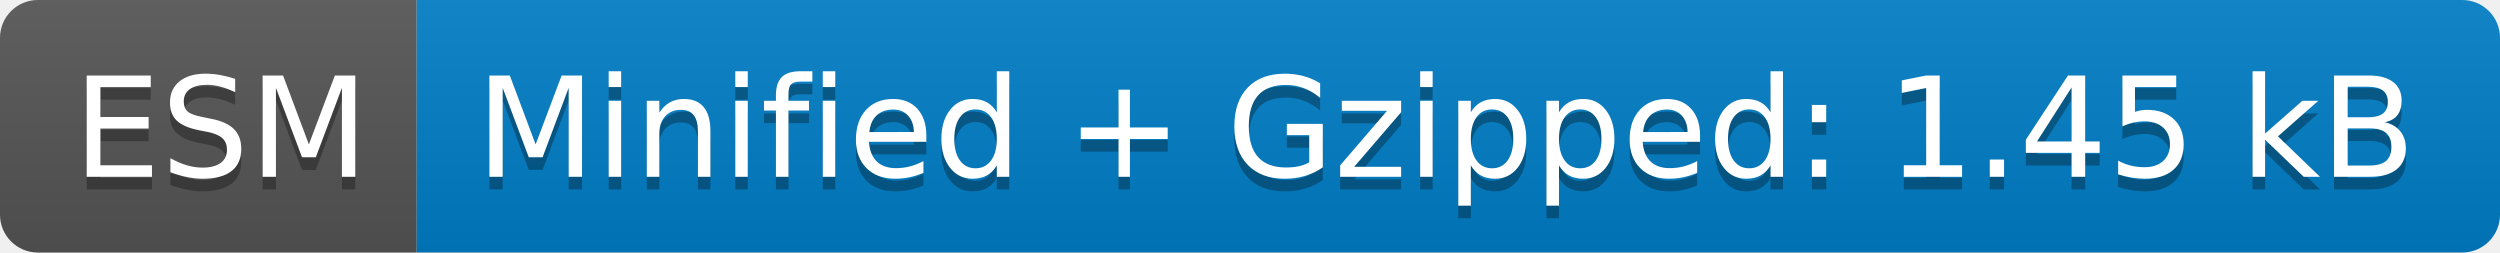
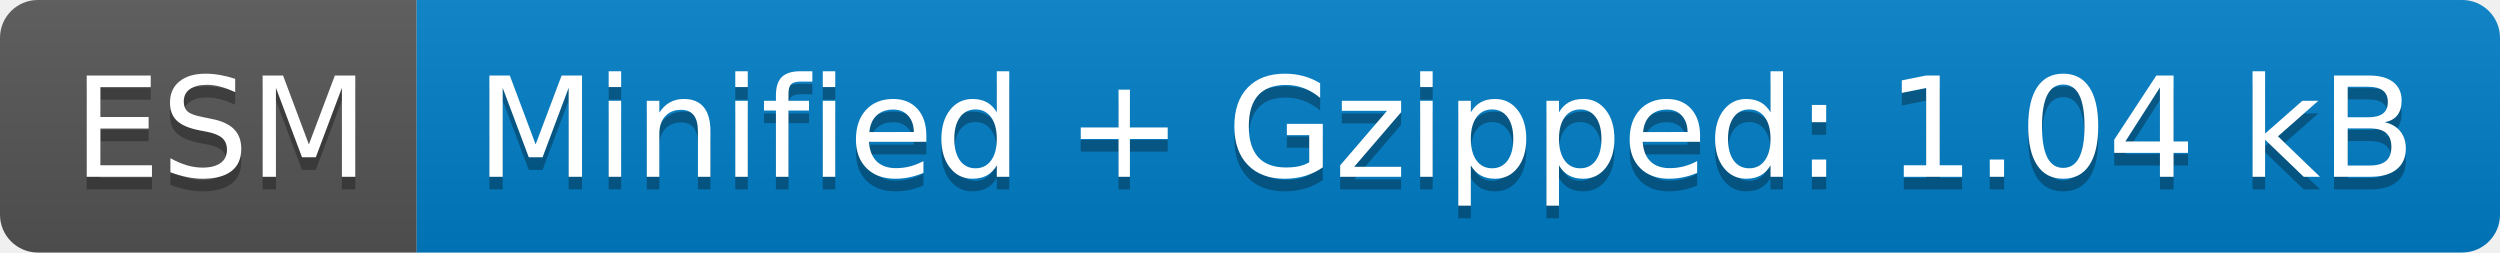
- <svg xmlns="http://www.w3.org/2000/svg" width="198" height="20" role="img" aria-label="ESM: Minified + Gzipped: 1.45 kB">
+ <svg xmlns="http://www.w3.org/2000/svg" width="198" height="20" role="img" aria-label="ESM: Minified + Gzipped: 1.04 kB">
  <linearGradient id="s" x2="0" y2="100%">
    <stop offset="0" stop-color="#bbb" stop-opacity=".1" />
    <stop offset="1" stop-opacity=".1" />
  </linearGradient>
  <clipPath id="r">
    <rect width="198" height="20" rx="3" fill="#fff" />
  </clipPath>
  <g clip-path="url(#r)">
    <rect width="33" height="20" fill="#555" />
    <rect x="33" width="165" height="20" fill="#007ec6" />
    <rect width="198" height="20" fill="url(#s)" />
  </g>
  <g fill="#fff" text-anchor="middle" font-family="Verdana,Geneva,DejaVu Sans,sans-serif" text-rendering="geometricPrecision" font-size="110">
    <text aria-hidden="true" x="175" y="150" fill="#010101" fill-opacity=".3" transform="scale(.1)" textLength="230">ESM</text>
    <text x="175" y="140" transform="scale(.1)" fill="#fff" textLength="230">ESM</text>
-     <text aria-hidden="true" x="1145" y="150" fill="#010101" fill-opacity=".3" transform="scale(.1)" textLength="1550">Minified + Gzipped: 1.45 kB</text>
-     <text x="1145" y="140" transform="scale(.1)" fill="#fff" textLength="1550">Minified + Gzipped: 1.45 kB</text>
+     <text aria-hidden="true" x="1145" y="150" fill="#010101" fill-opacity=".3" transform="scale(.1)" textLength="1550">Minified + Gzipped: 1.04 kB</text>
+     <text x="1145" y="140" transform="scale(.1)" fill="#fff" textLength="1550">Minified + Gzipped: 1.04 kB</text>
  </g>
</svg>
